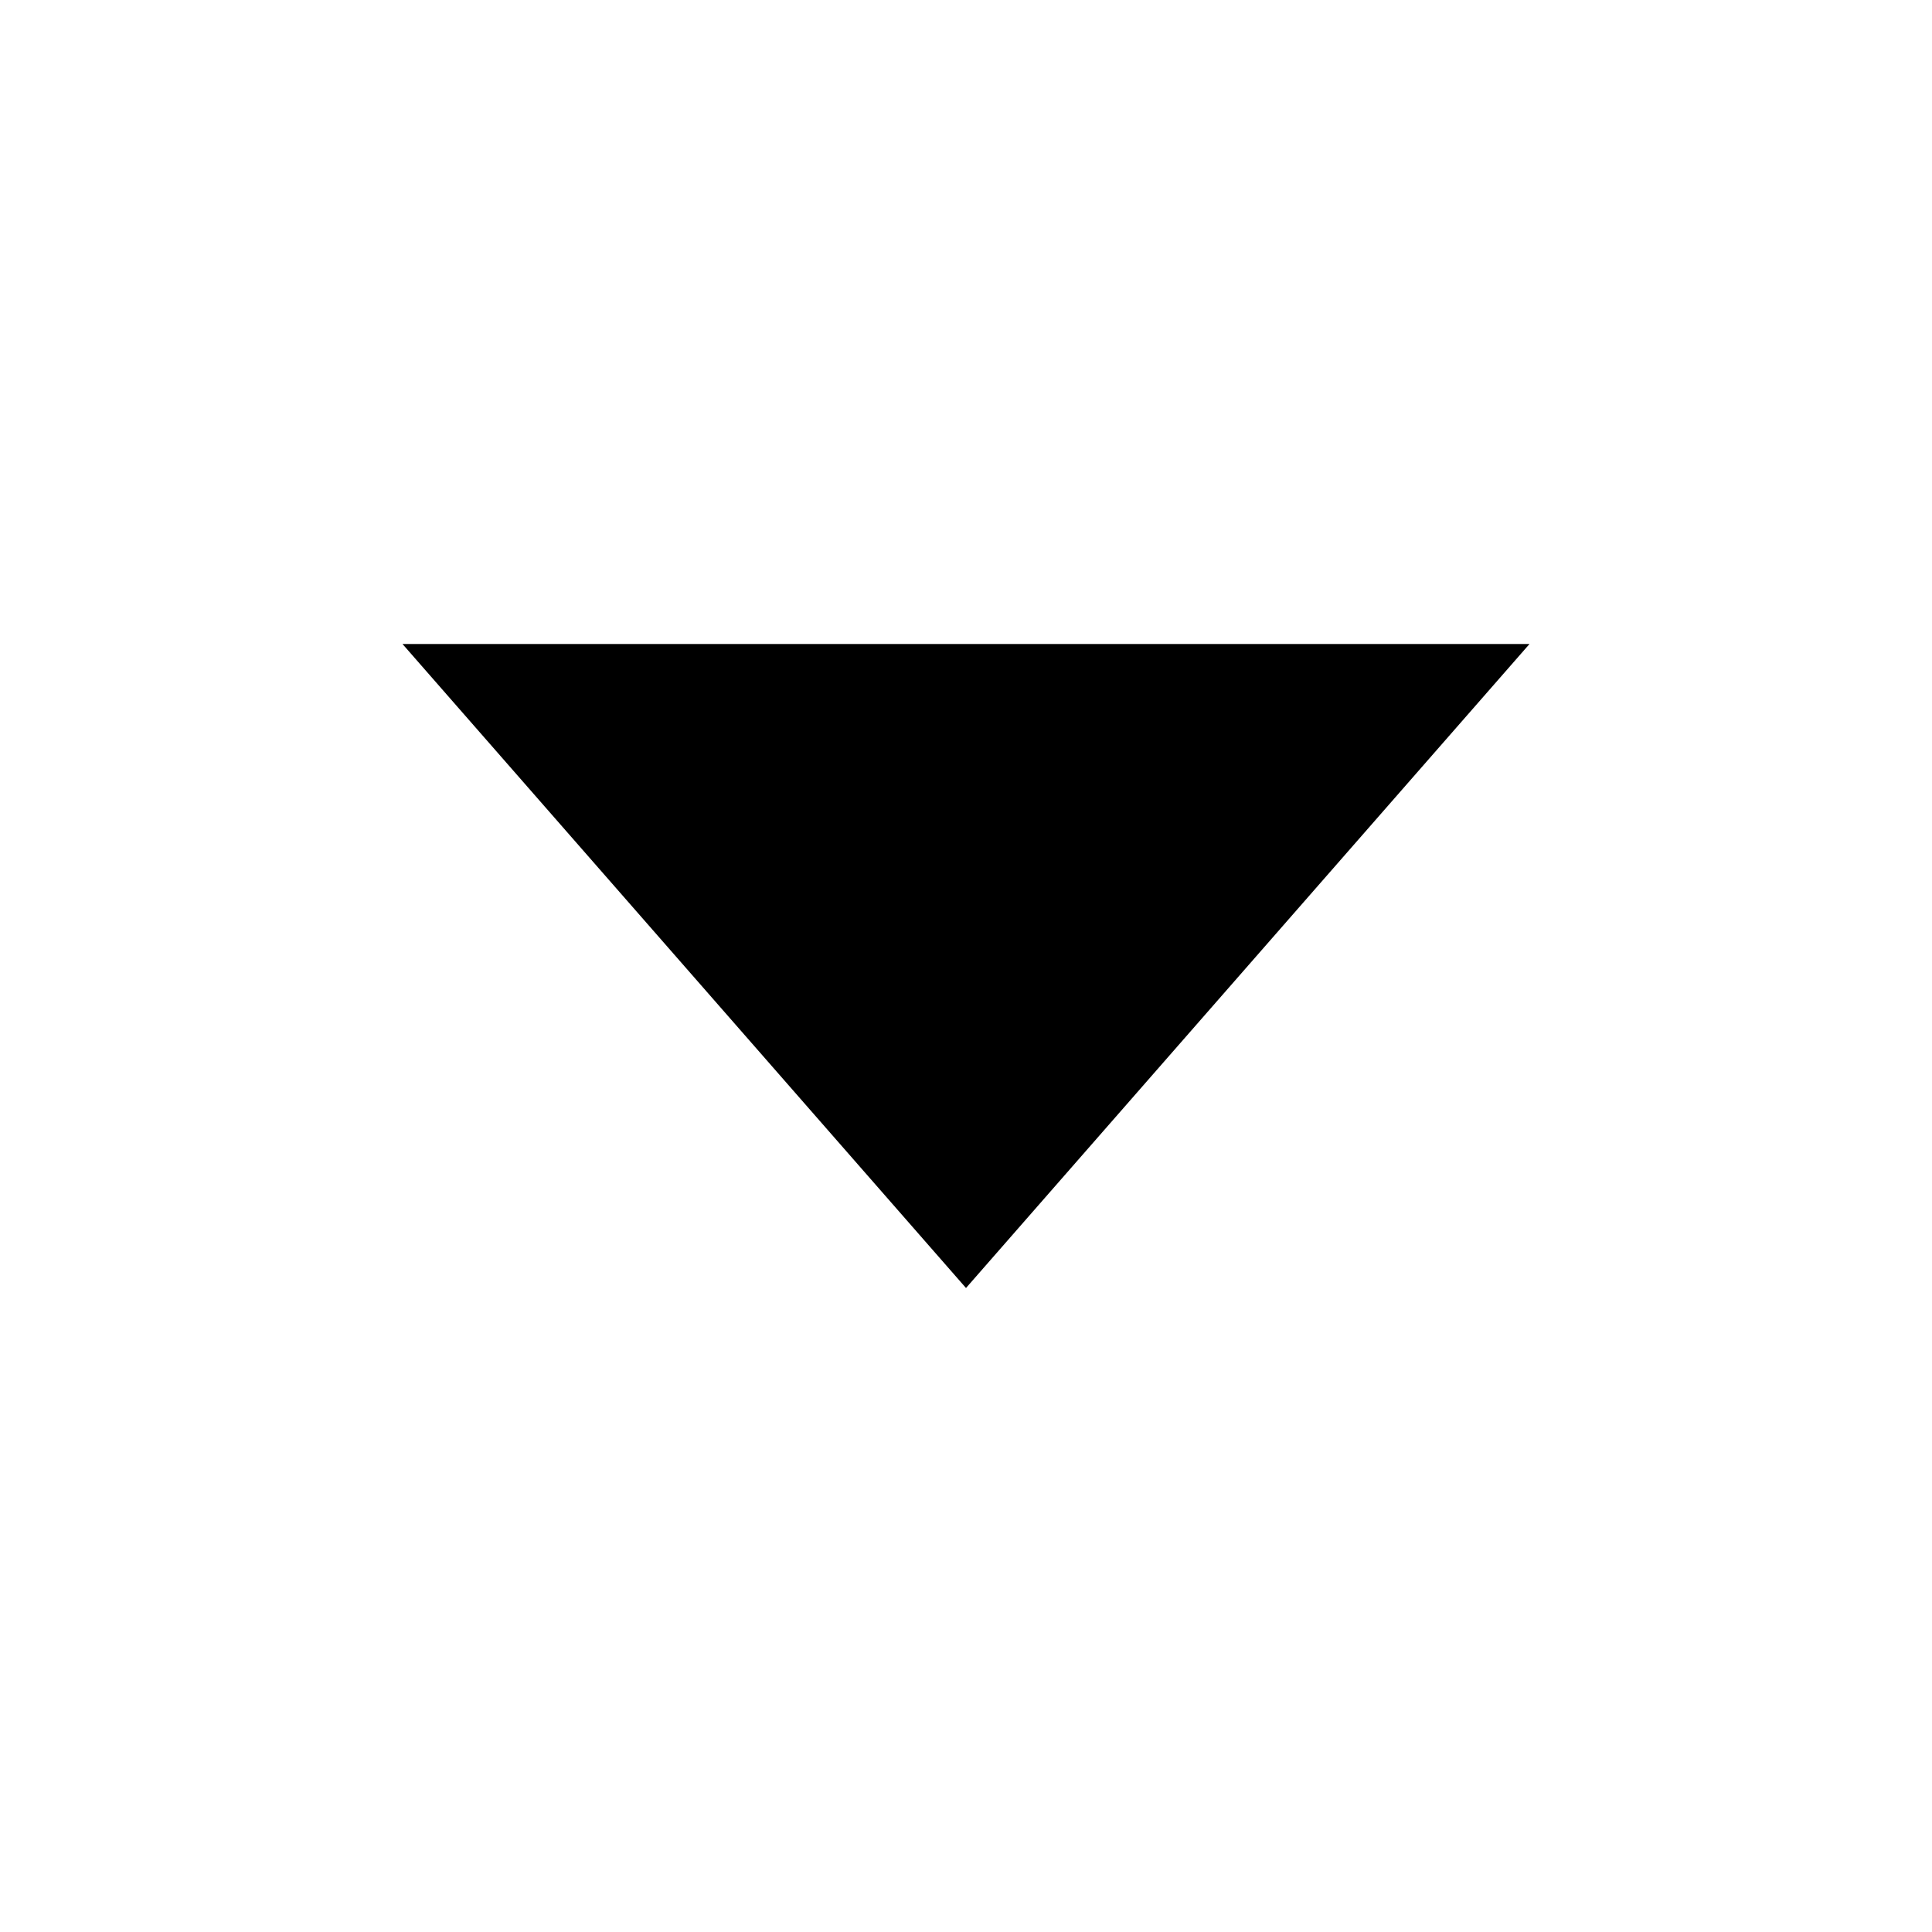
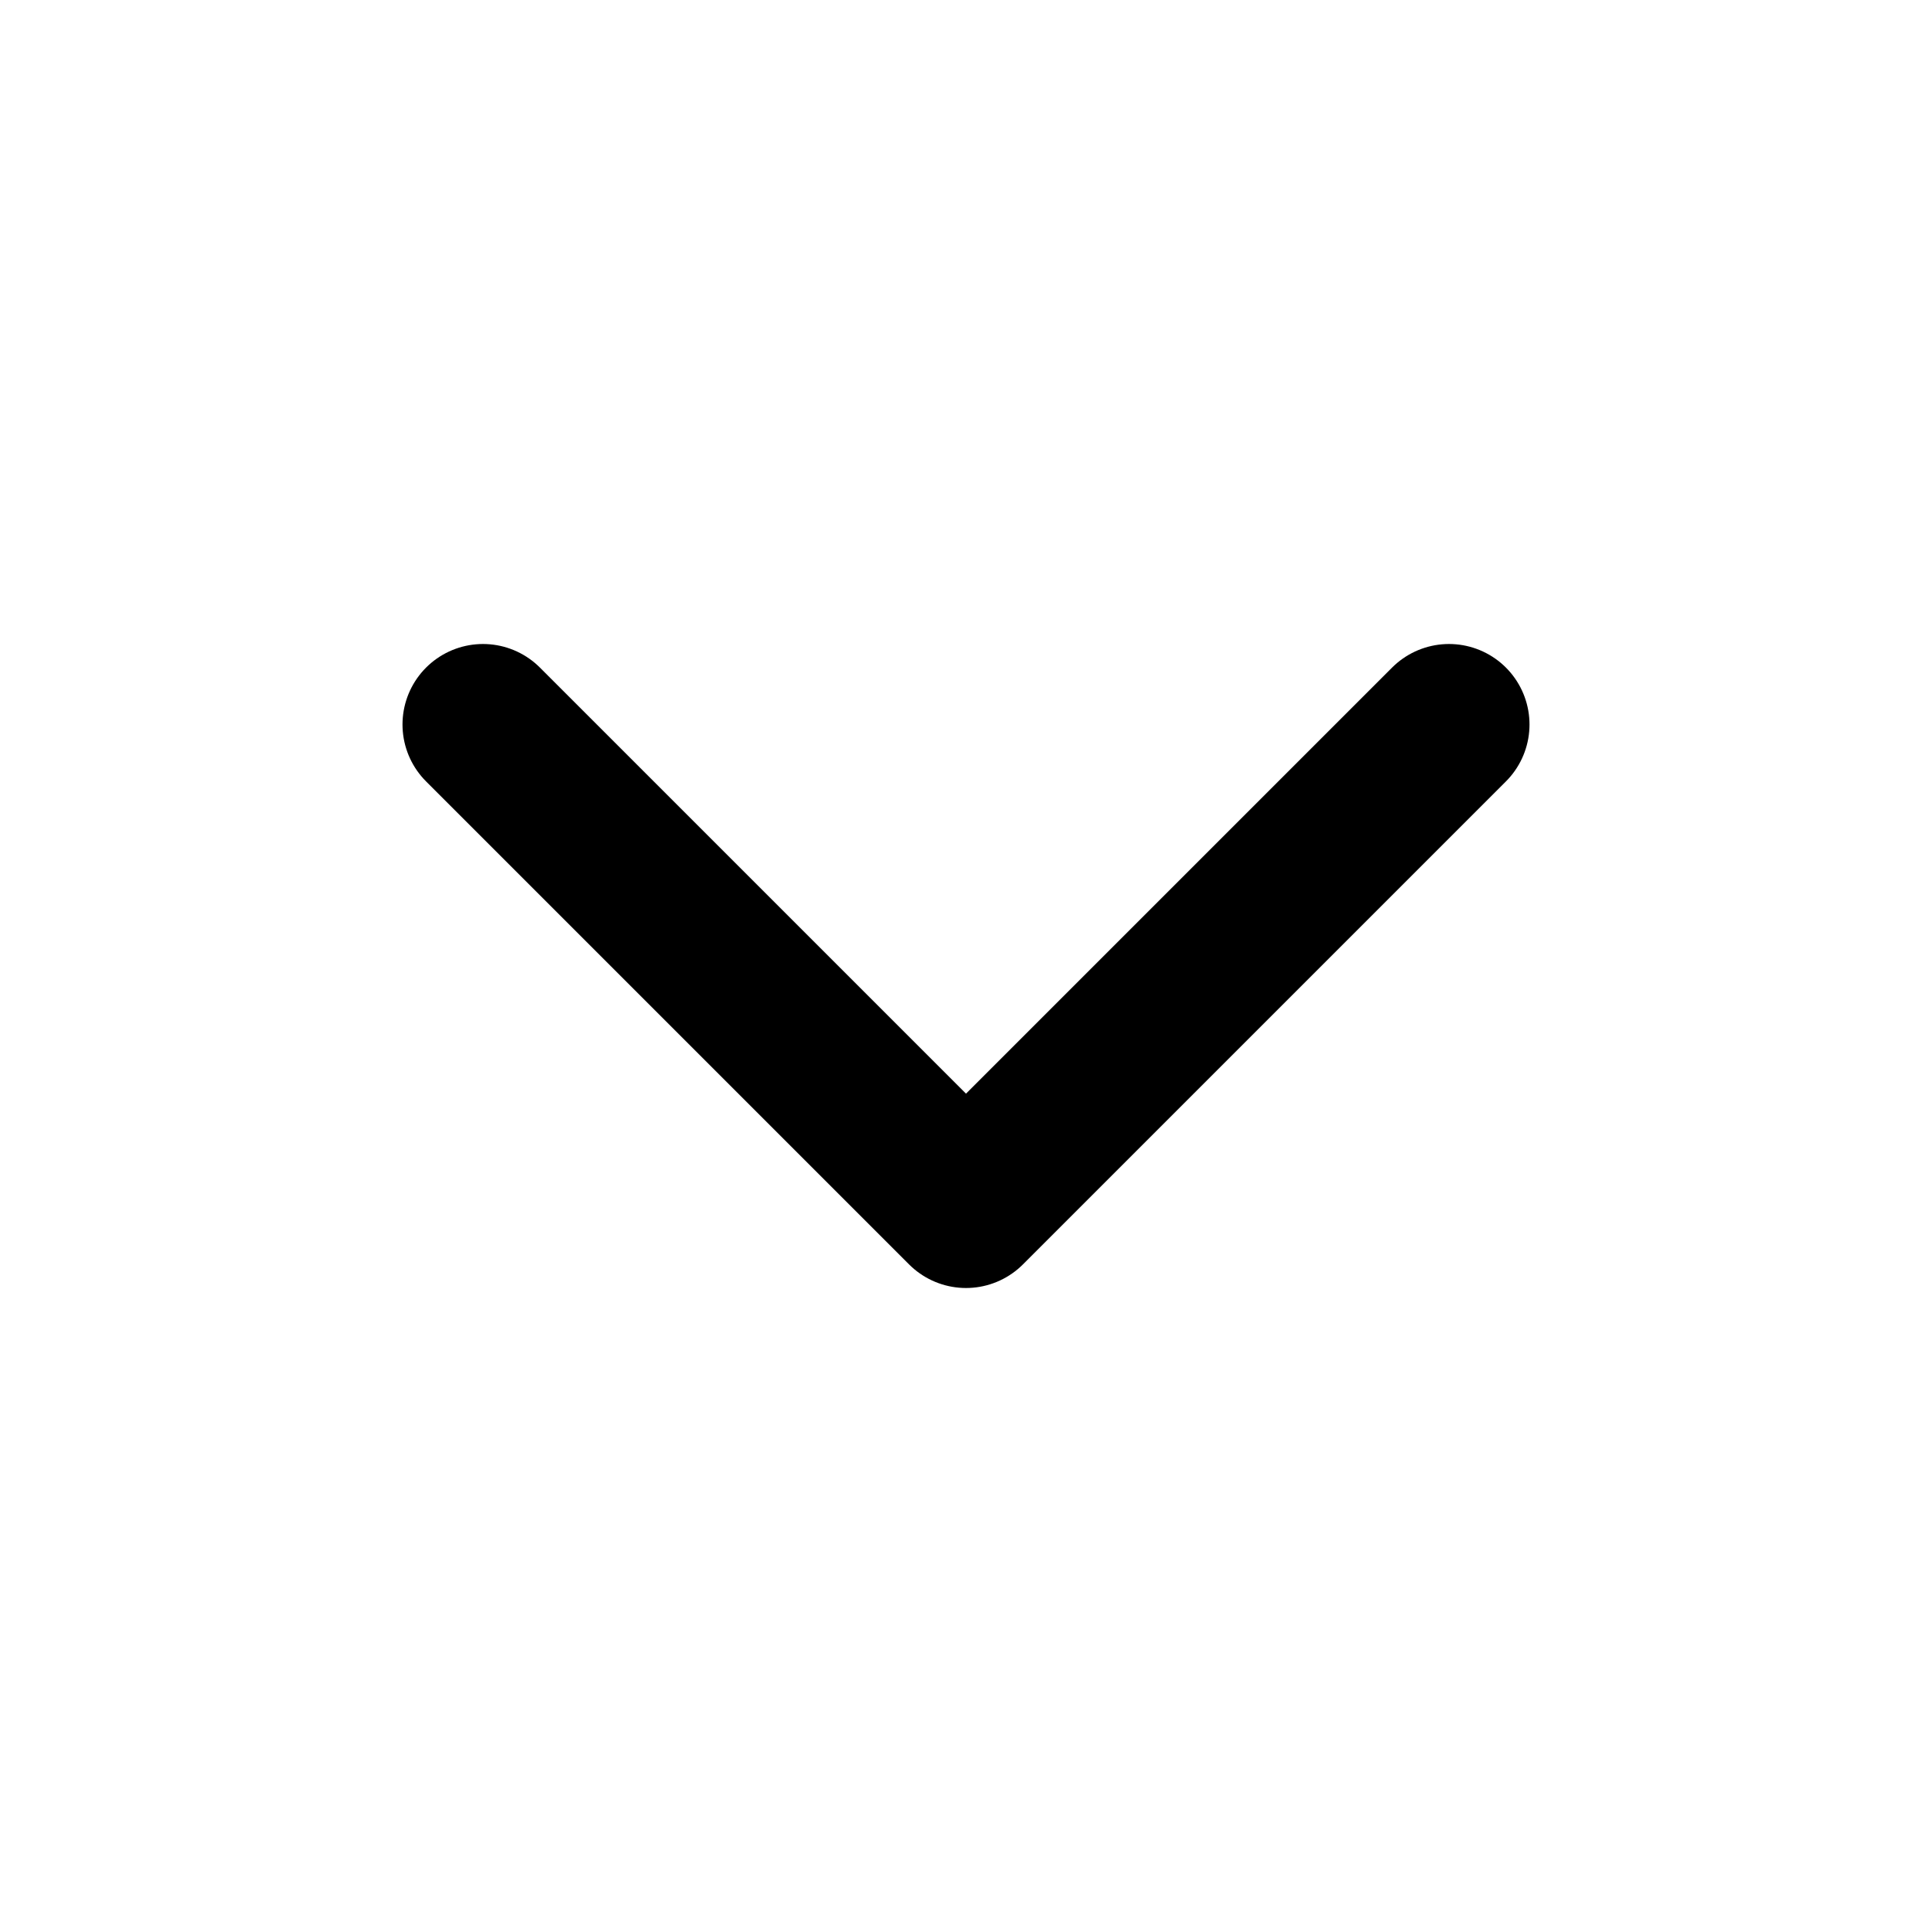
- <svg xmlns="http://www.w3.org/2000/svg" width="800px" height="800px" viewBox="0 0 24 24" fill="none">
-   <path d="M5 8L12 16L19 8H5Z" fill="#000000" />
+ <svg xmlns="http://www.w3.org/2000/svg" width="24" height="24" viewBox="0 0 24 24" fill="none" stroke="currentColor" stroke-width="2" stroke-linecap="round" stroke-linejoin="round">
+   <path d="m6 9 6 6 6-6" />
</svg>
